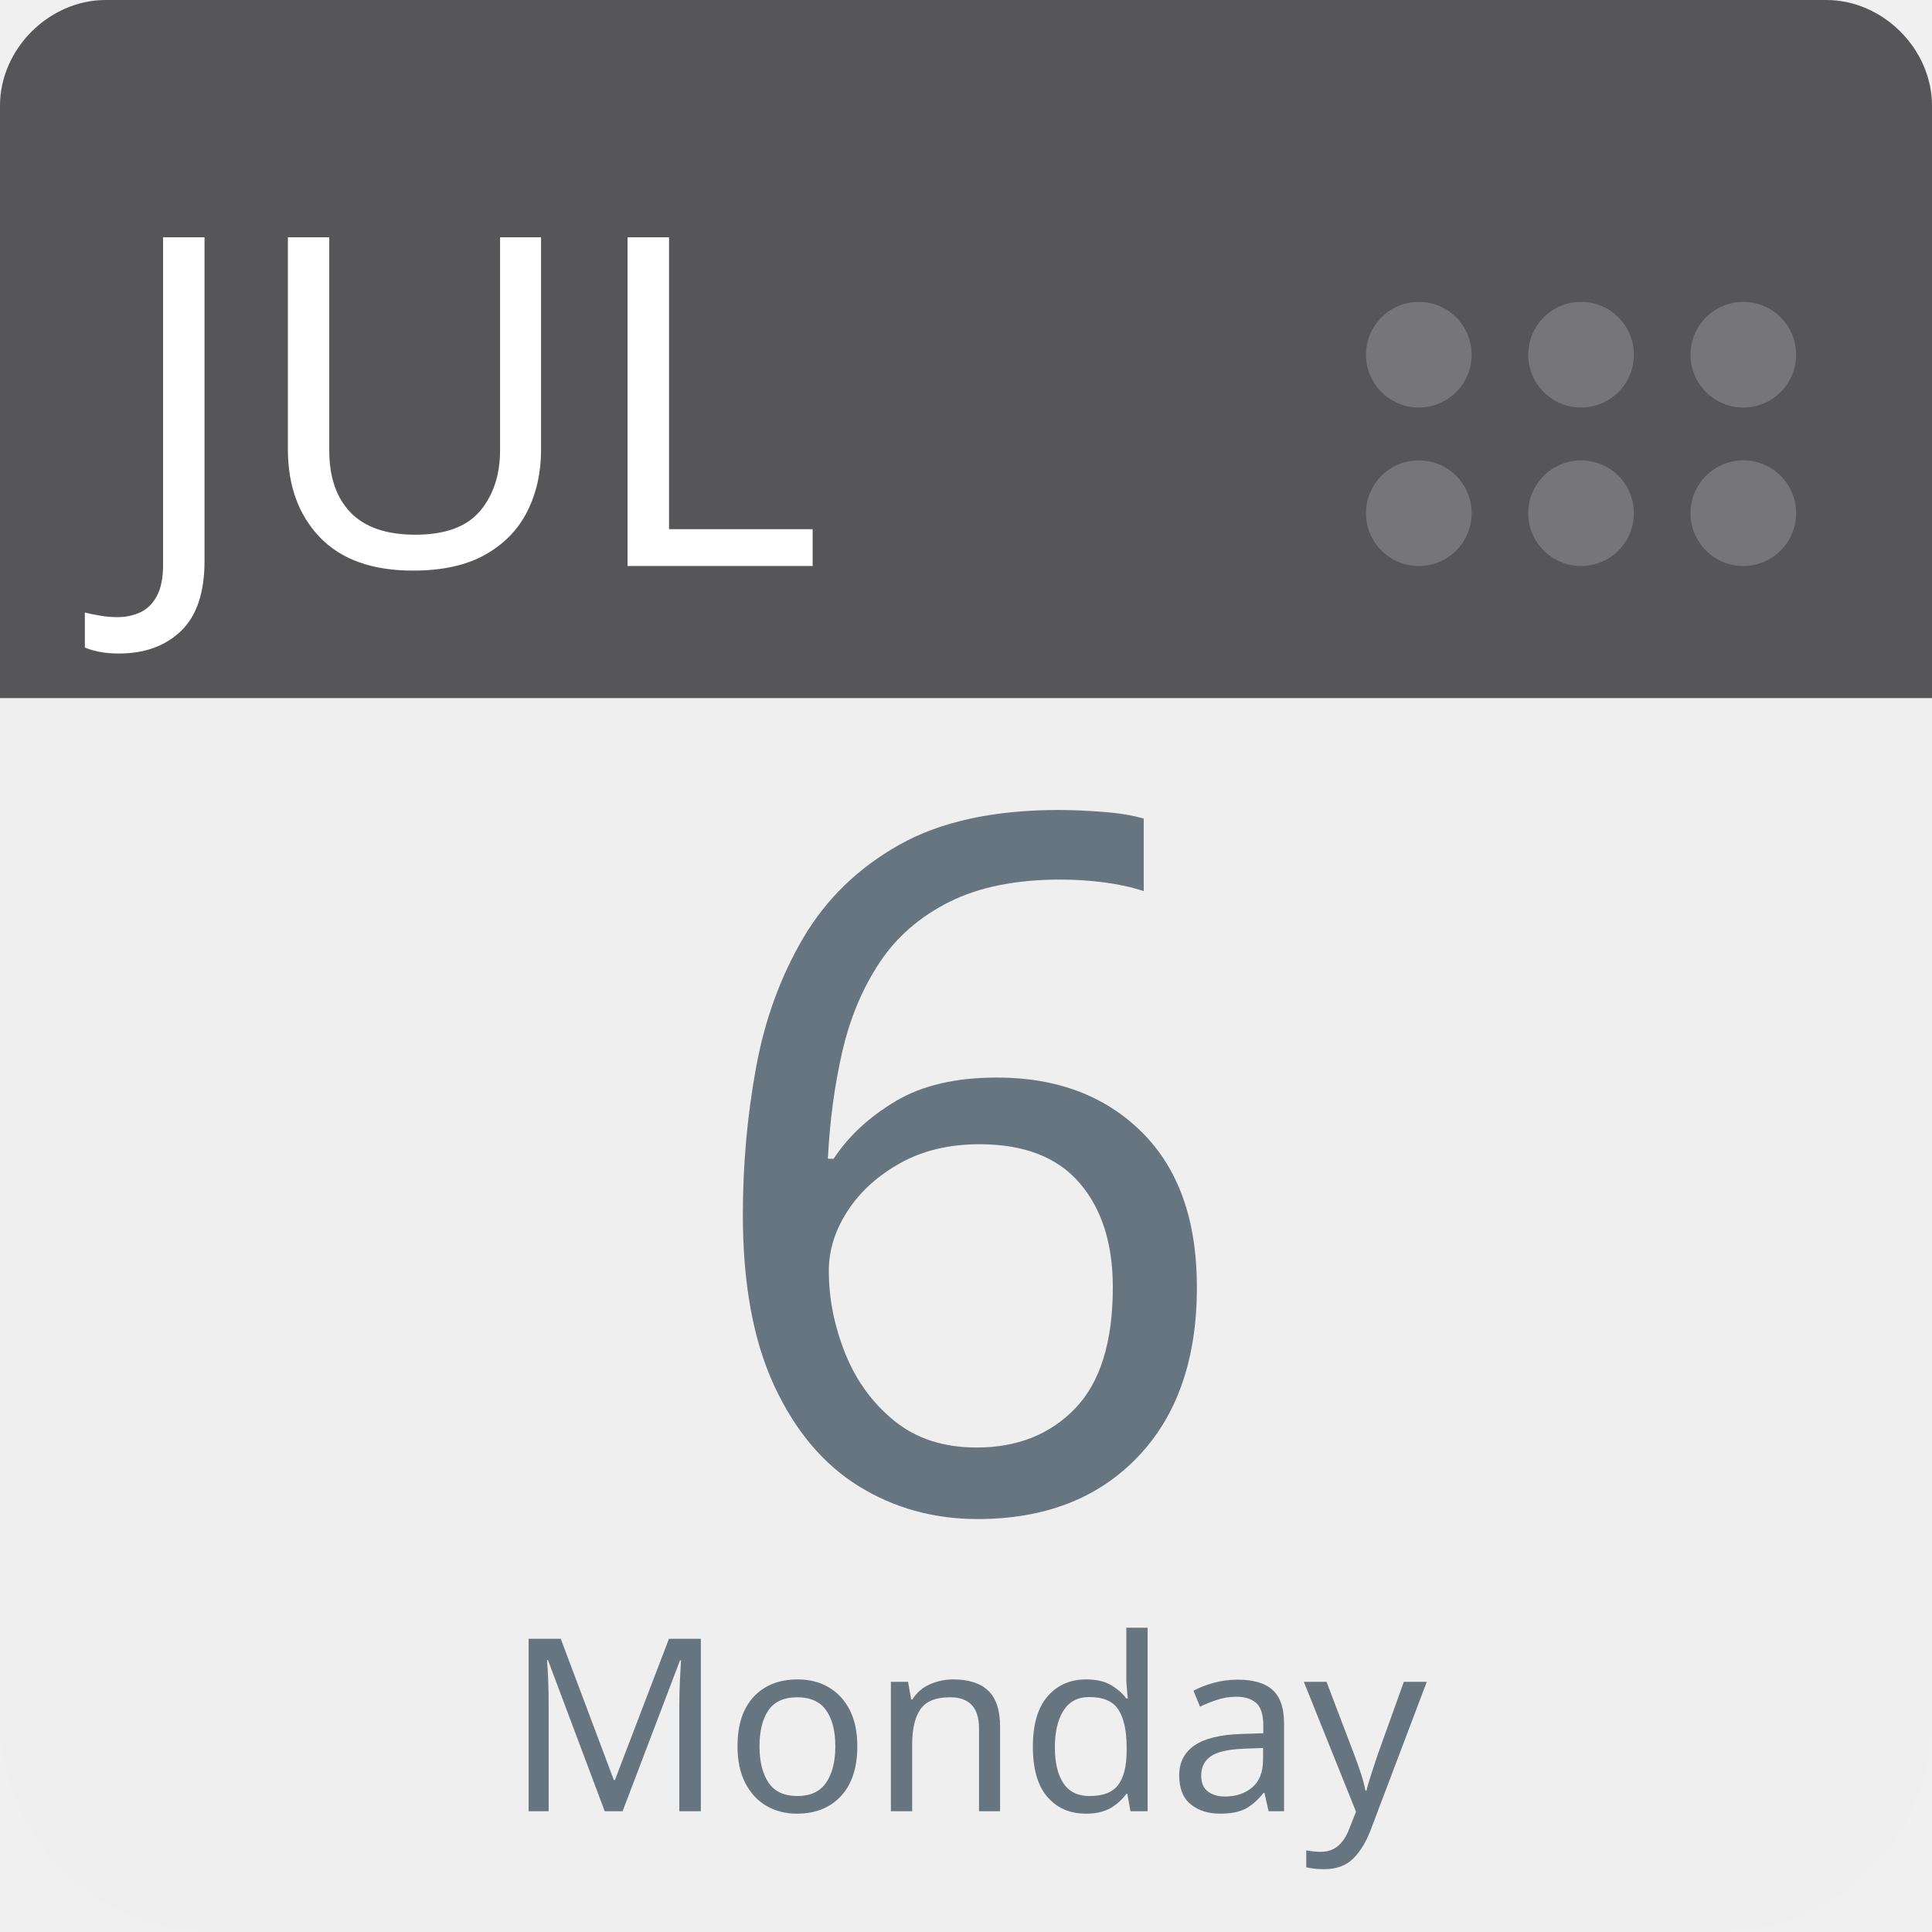
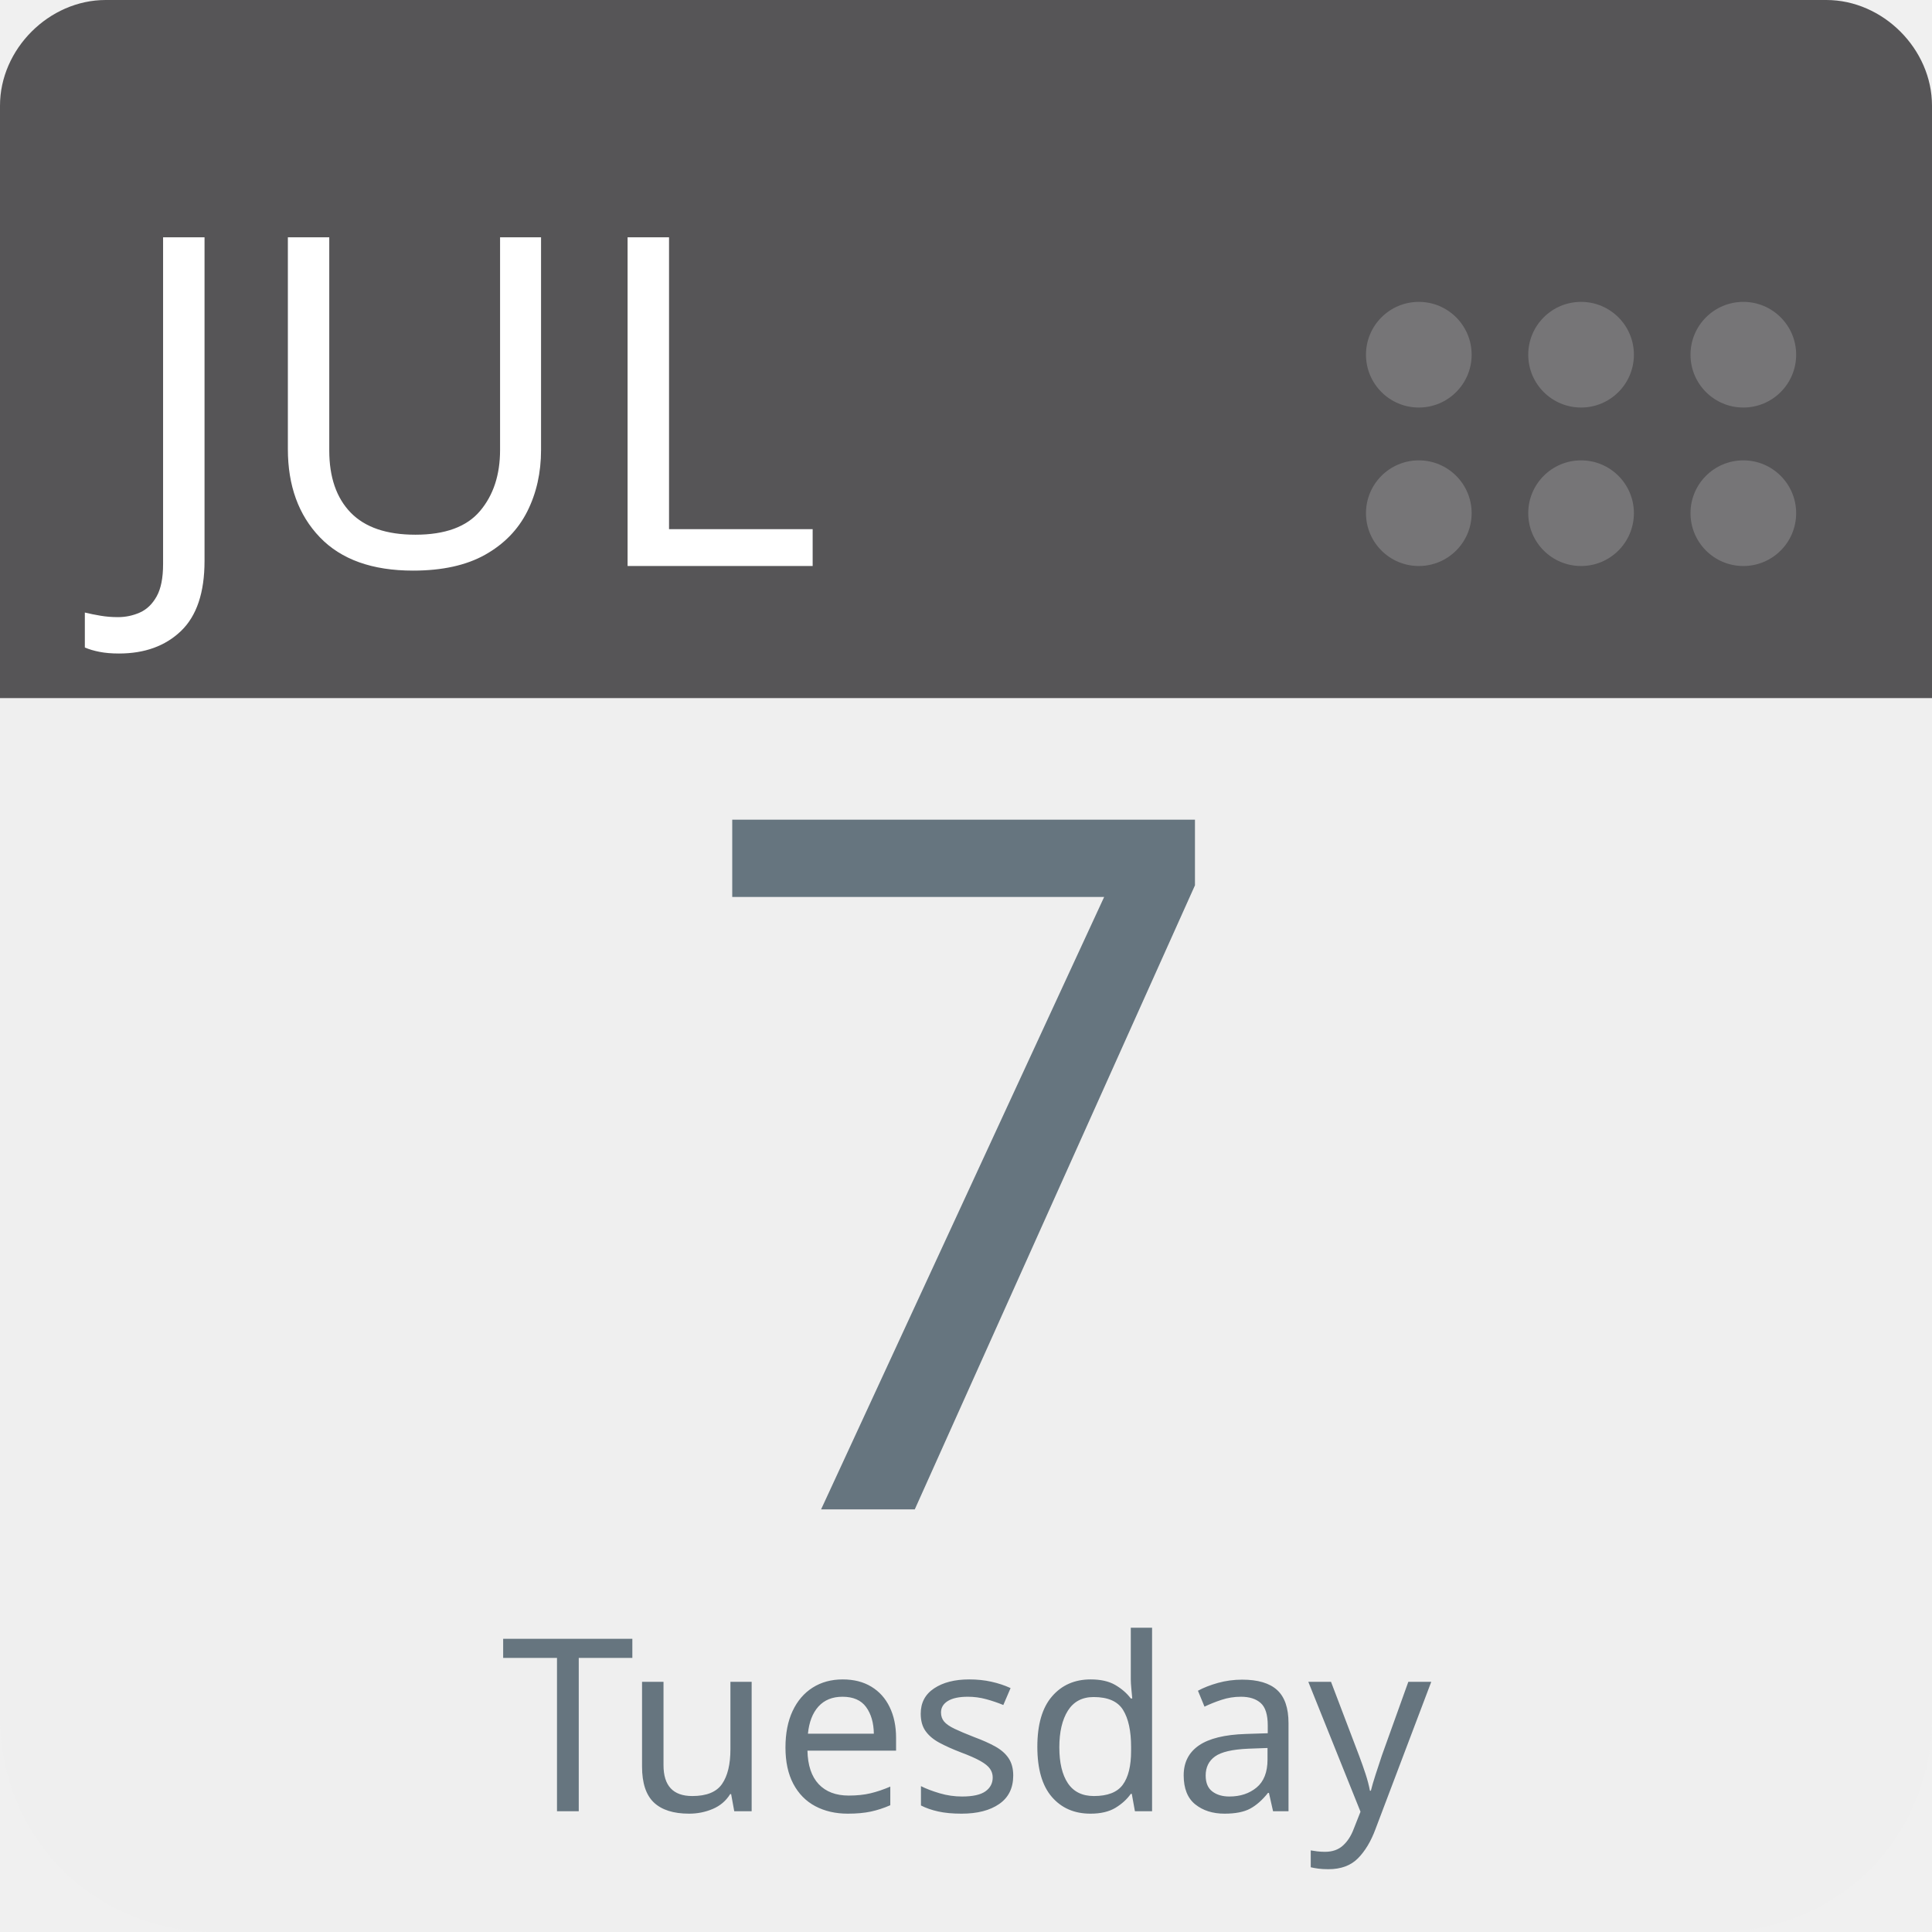
<svg xmlns="http://www.w3.org/2000/svg" aria-label="Calendar" role="img" viewBox="0 0 512 512" width="100%" height="100%" style="cursor: default">
      null
      <path d="m512,455c0,32 -25,57 -57,57l-398,0c-32,0 -57,-25 -57,-57l0,-327c0,-31 25,-57 57,-57l398,0c32,0 57,26 57,57l0,327z" fill="#efefef" />
  <path d="m484,0l-47,0l-409,0c-15,0 -28,13 -28,28l0,157l512,0l0,-157c0,-15 -13,-28 -28,-28z" fill="#565557" />
  <g fill="#767577">
    <circle cx="462" cy="136" r="14" />
    <circle cx="462" cy="94" r="14" />
    <circle cx="419" cy="136" r="14" />
    <circle cx="419" cy="94" r="14" />
    <circle cx="376" cy="136" r="14" />
    <circle cx="376" cy="94" r="14" />
  </g>
  <text id="month" x="32" y="150" fill="#fff" font-family="-apple-system, BlinkMacSystemFont, 'Noto Sans', 'Noto Sans CJK SC', 'Microsoft YaHei', sans-serif, 'Segoe UI', Roboto, 'Helvetica Neue', Arial" font-size="122px" style="text-anchor: left">JUL</text>
-   <text id="day" x="256" y="400" fill="#66757f" font-family="-apple-system, BlinkMacSystemFont, 'Noto Sans', 'Noto Sans CJK SC', 'Microsoft YaHei', sans-serif, 'Segoe UI', Roboto, 'Helvetica Neue', Arial" font-size="256px" style="text-anchor: middle">6</text>
-   <text id="weekday" x="256" y="480" fill="#66757f" font-family="-apple-system, BlinkMacSystemFont, 'Noto Sans', 'Noto Sans CJK SC', 'Microsoft YaHei', sans-serif, 'Segoe UI', Roboto, 'Helvetica Neue', Arial" font-size="64px" style="text-anchor: middle">Monday</text>
+   <text id="day" x="256" y="400" fill="#66757f" font-family="-apple-system, BlinkMacSystemFont, 'Noto Sans', 'Noto Sans CJK SC', 'Microsoft YaHei', sans-serif, 'Segoe UI', Roboto, 'Helvetica Neue', Arial" font-size="256px" style="text-anchor: middle">7</text>
+   <text id="weekday" x="256" y="480" fill="#66757f" font-family="-apple-system, BlinkMacSystemFont, 'Noto Sans', 'Noto Sans CJK SC', 'Microsoft YaHei', sans-serif, 'Segoe UI', Roboto, 'Helvetica Neue', Arial" font-size="64px" style="text-anchor: middle">Tuesday</text>
      null
    </svg>
